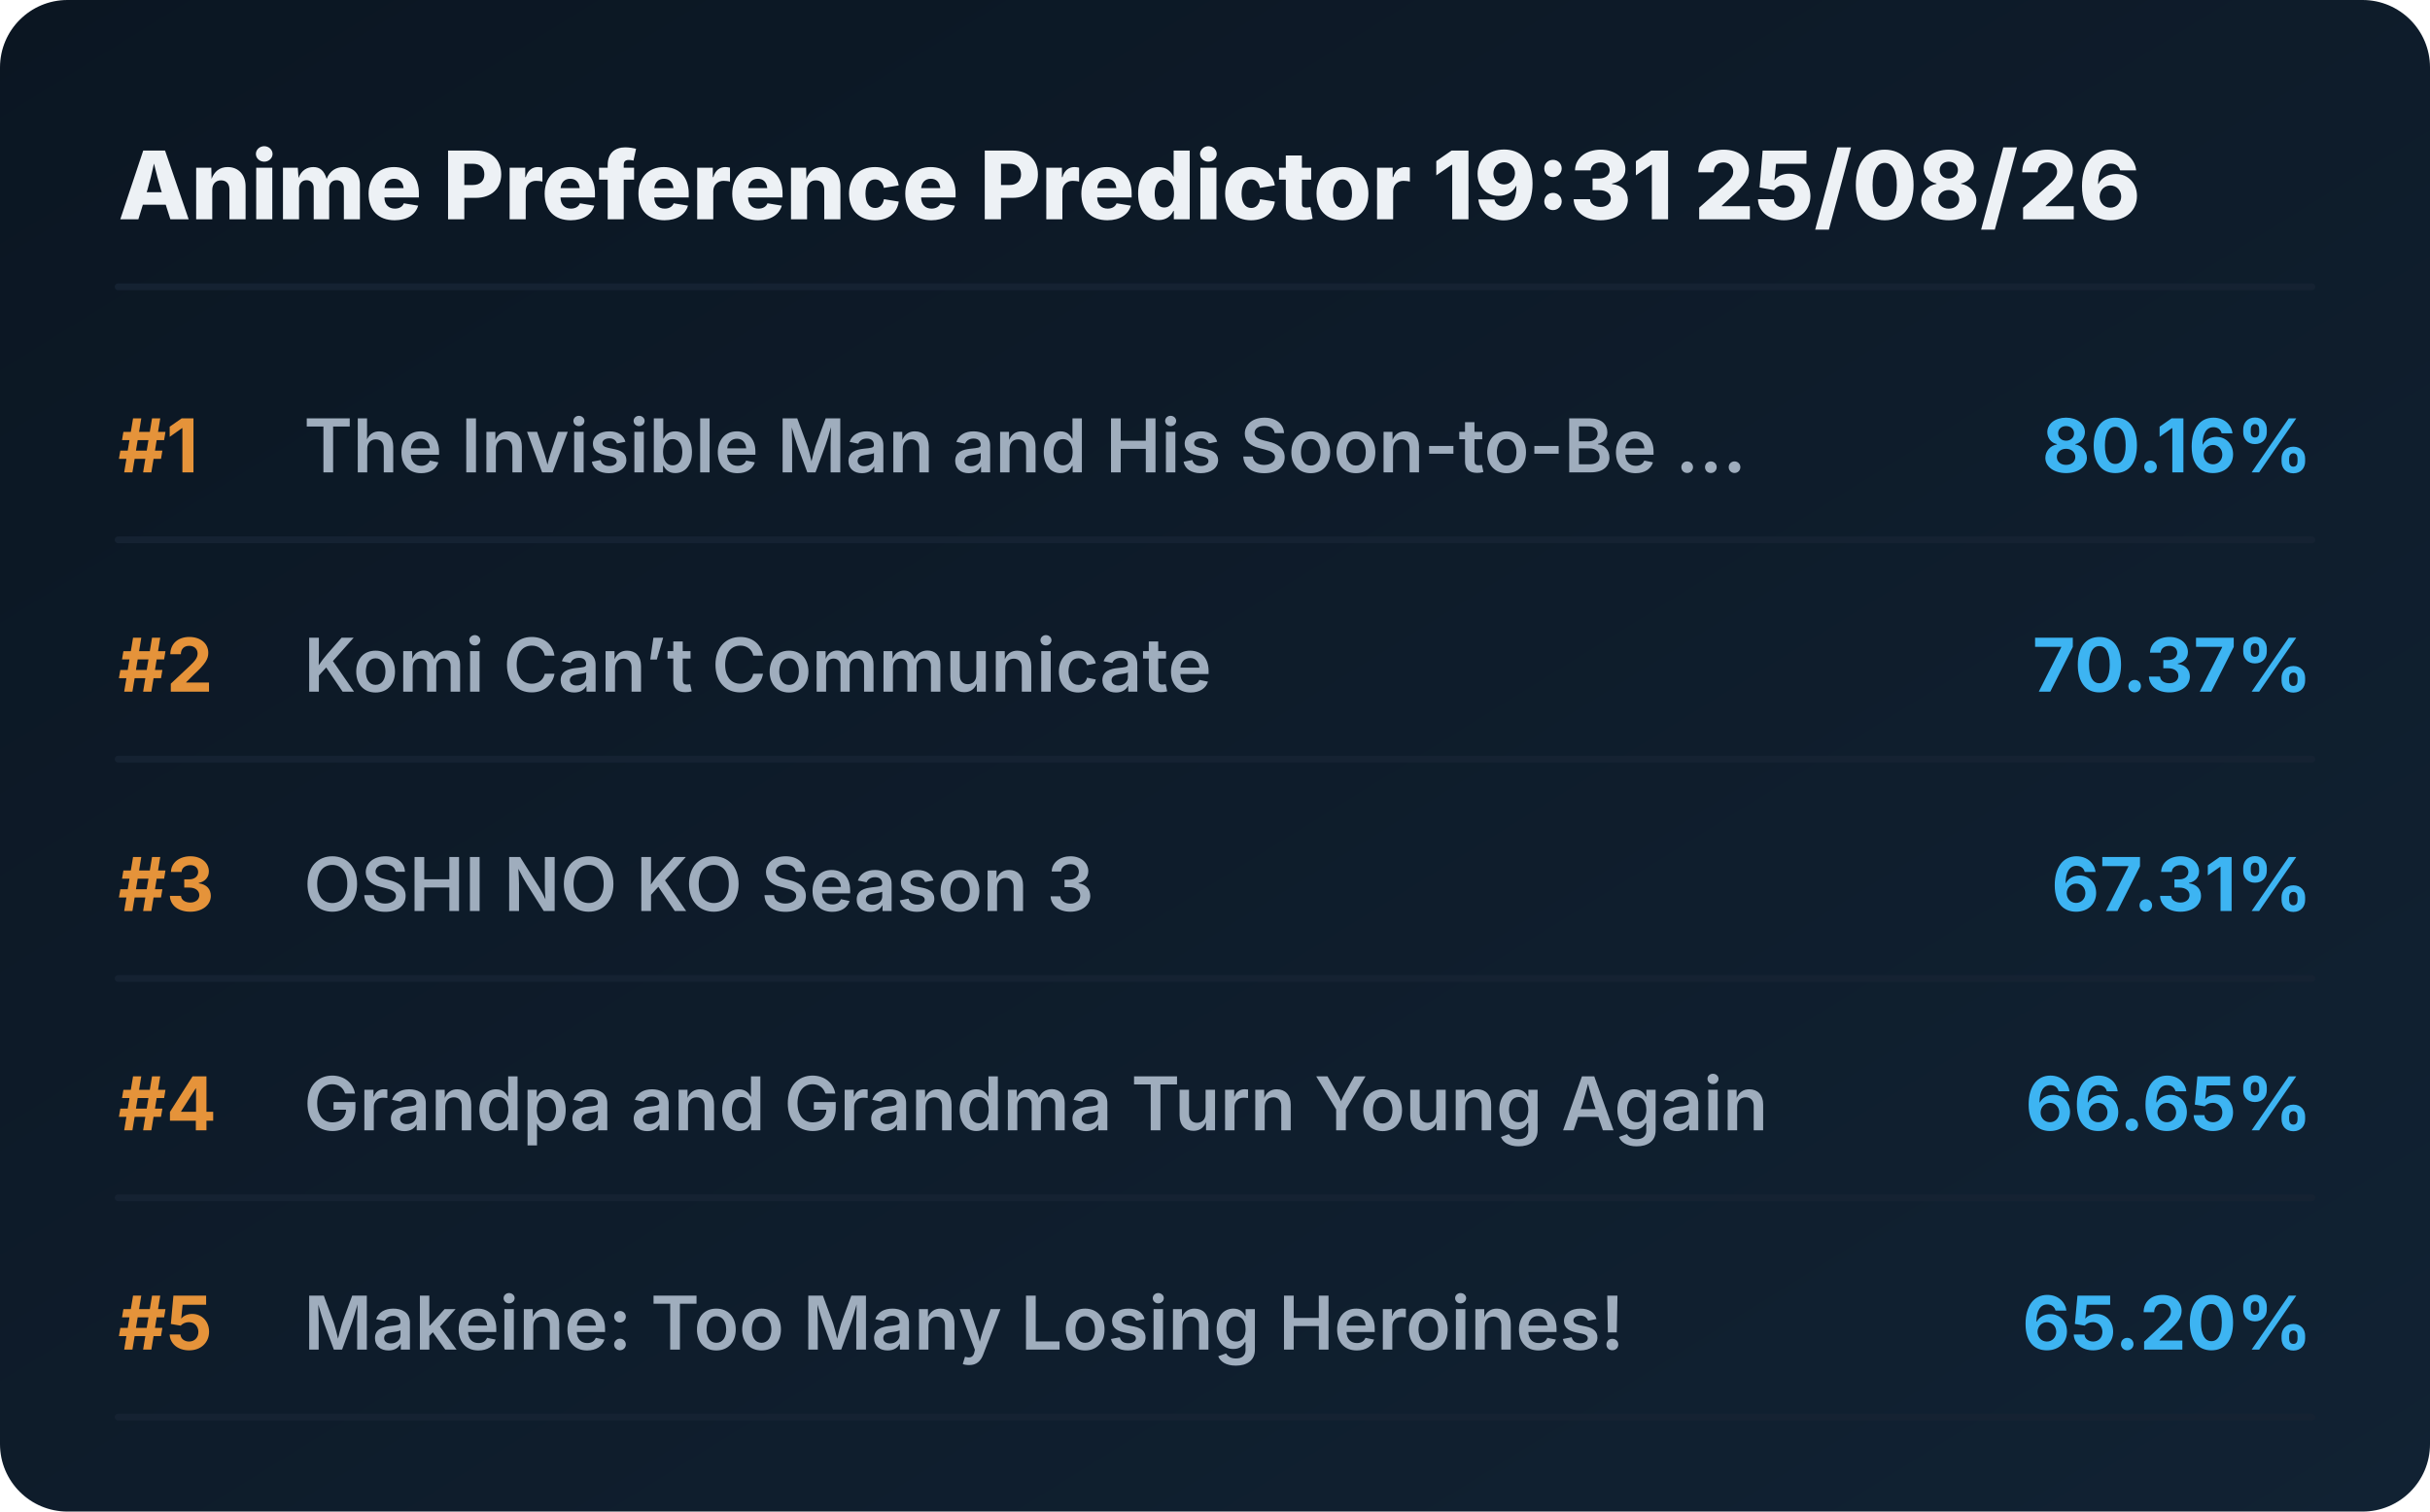
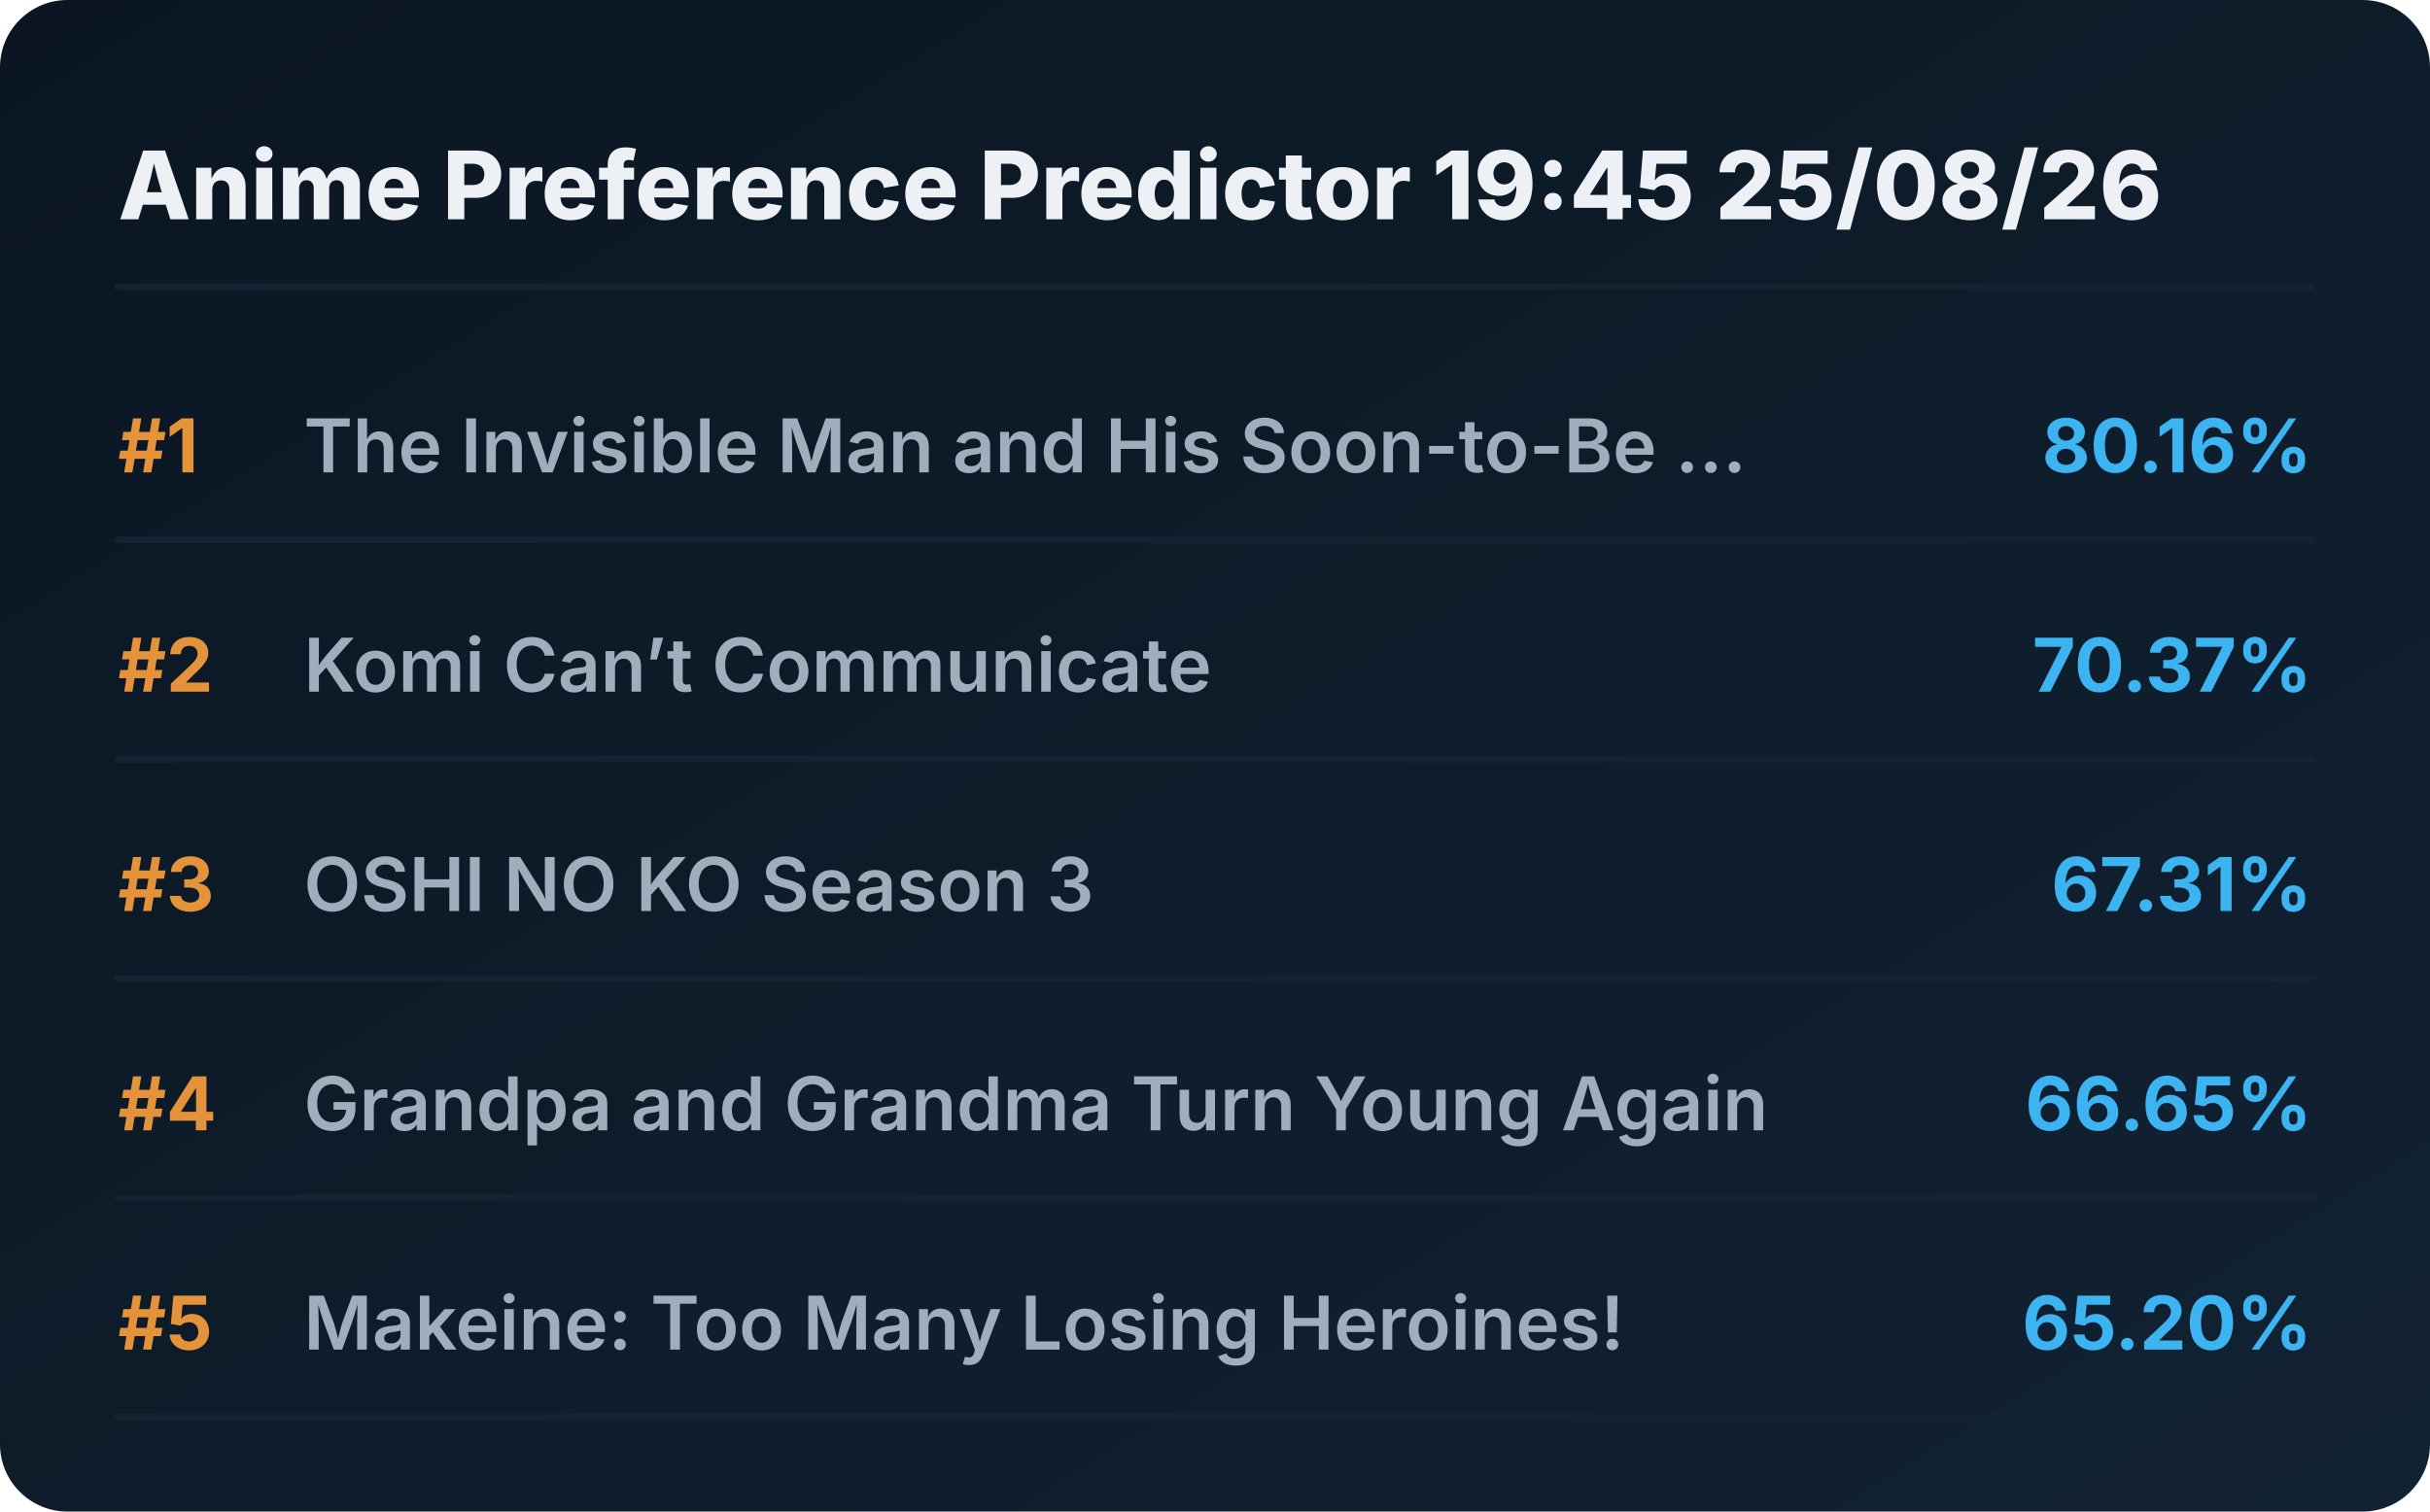
<svg xmlns="http://www.w3.org/2000/svg" viewBox="0 0 720 448" preserveAspectRatio="xMidYMid meet" style="width: 100%; height: auto; max-width: 720px;">
  <defs>
    <linearGradient id="boxGrad" x1="0%" y1="0%" x2="100%" y2="100%">
      <stop offset="0%" stop-color="#0b1622" />
      <stop offset="100%" stop-color="#112233" />
    </linearGradient>
    <clipPath id="titleClip">
      <rect x="90" y="0" width="510" height="100%" />
    </clipPath>
  </defs>
  <style>
    .bg { fill: url(#boxGrad); rx: 20px; }
    .header { font-family: 'Overpass', 'Inter', system-ui, sans-serif; font-weight: 800; font-size: 28px; fill: #edf1f5; }
    .rank { font-family: 'Overpass', 'Inter', system-ui, sans-serif; font-weight: 700; font-size: 22px; fill: #e5933a; }
    .title { font-family: 'Overpass', 'Inter', system-ui, sans-serif; font-weight: 600; font-size: 22px; fill: #9fadbd; }
    .score { font-family: 'Overpass', 'Inter', system-ui, sans-serif; font-weight: 700; font-size: 22px; fill: #3db4f2; }
    .line { stroke: #152232; stroke-width: 2; stroke-linecap: round; }
  </style>
  <rect class="bg" width="720" height="448" />
-   <text x="35" y="65" class="header">Anime Preference Predictor 19:31 25/08/26</text>
+   <text x="35" y="65" class="header">Anime Preference Predictor 19:45 25/08/26</text>
  <line x1="35" y1="85" x2="685" y2="85" class="line" />
  <g transform="translate(0, 0)">
    <text x="35" y="140" class="rank">#1</text>
    <text x="90" y="140" class="title">The Invisible Man and His Soon-to-Be ...</text>
    <text x="685" y="140" class="score" text-anchor="end">80.16%</text>
    <line x1="35" y1="160" x2="685" y2="160" class="line" />
  </g>
  <g transform="translate(0, 65)">
    <text x="35" y="140" class="rank">#2</text>
    <text x="90" y="140" class="title">Komi Can’t Communicate</text>
    <text x="685" y="140" class="score" text-anchor="end">70.37%</text>
    <line x1="35" y1="160" x2="685" y2="160" class="line" />
  </g>
  <g transform="translate(0, 130)">
    <text x="35" y="140" class="rank">#3</text>
    <text x="90" y="140" class="title">OSHI NO KO Season 3</text>
    <text x="685" y="140" class="score" text-anchor="end">67.31%</text>
    <line x1="35" y1="160" x2="685" y2="160" class="line" />
  </g>
  <g transform="translate(0, 195)">
    <text x="35" y="140" class="rank">#4</text>
    <text x="90" y="140" class="title">Grandpa and Grandma Turn Young Again</text>
    <text x="685" y="140" class="score" text-anchor="end">66.65%</text>
    <line x1="35" y1="160" x2="685" y2="160" class="line" />
  </g>
  <g transform="translate(0, 260)">
    <text x="35" y="140" class="rank">#5</text>
    <text x="90" y="140" class="title">Makeine: Too Many Losing Heroines!</text>
    <text x="685" y="140" class="score" text-anchor="end">65.20%</text>
    <line x1="35" y1="160" x2="685" y2="160" class="line" />
  </g>
</svg>
